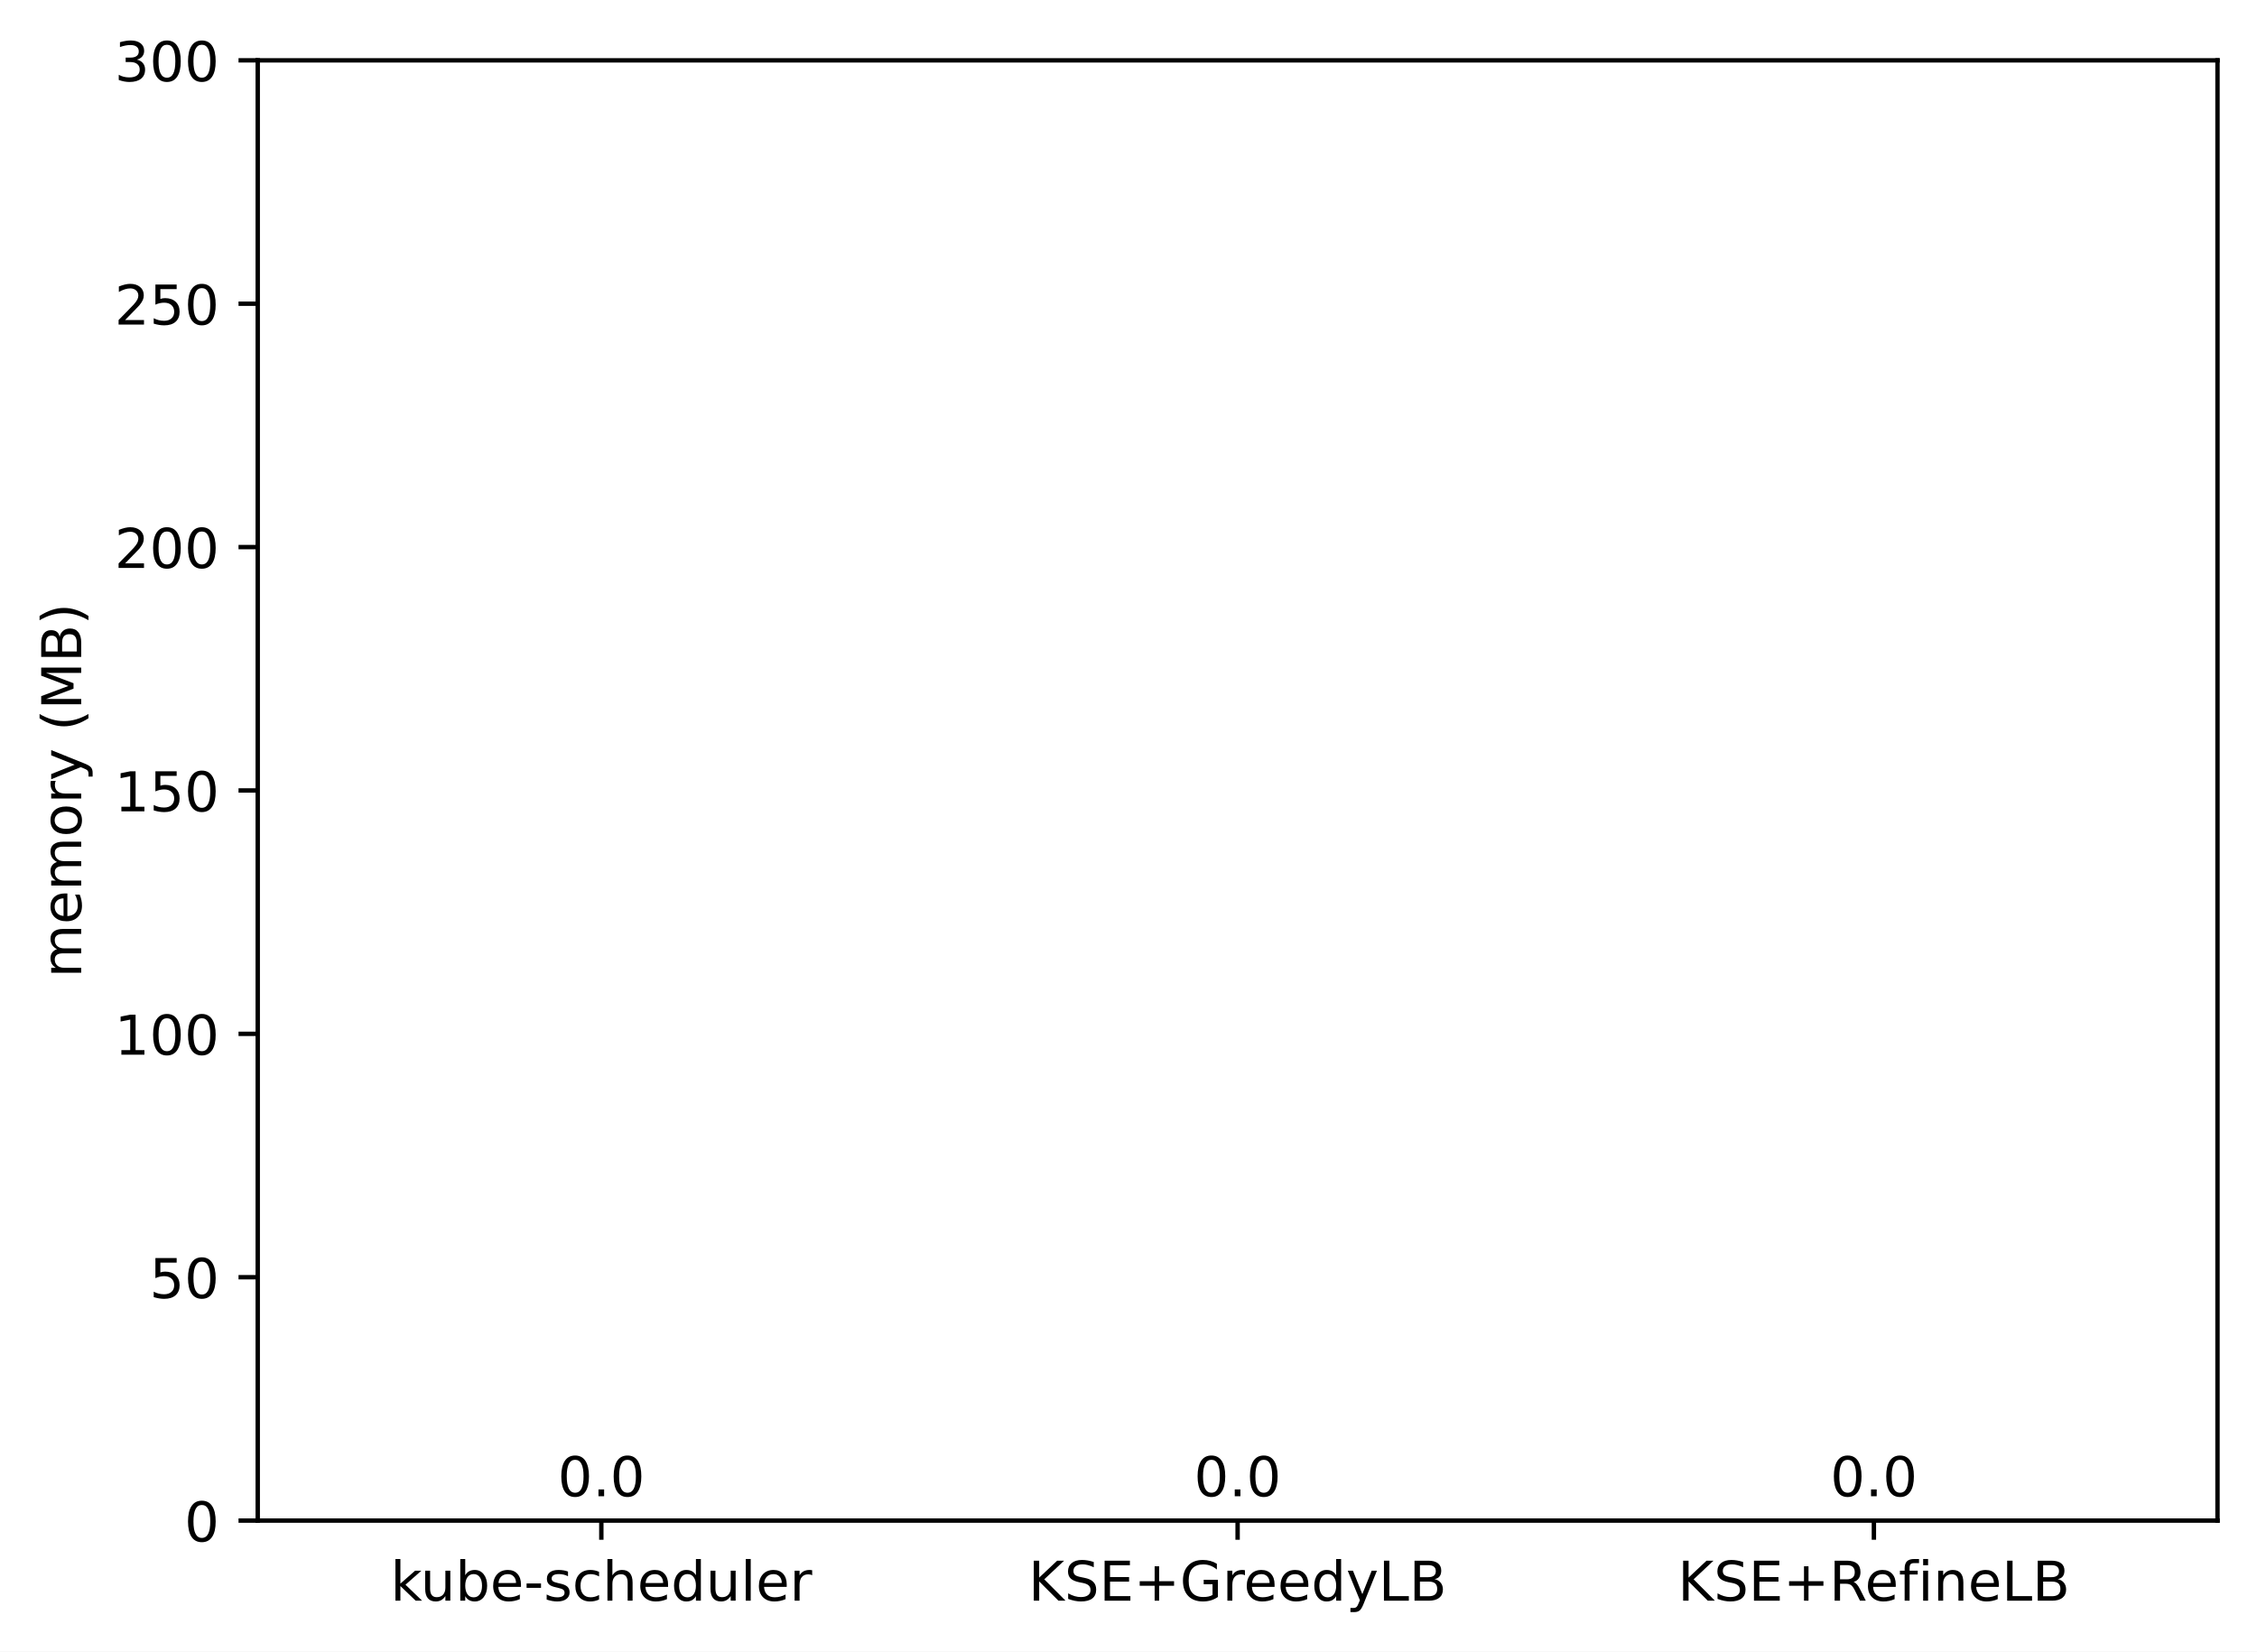
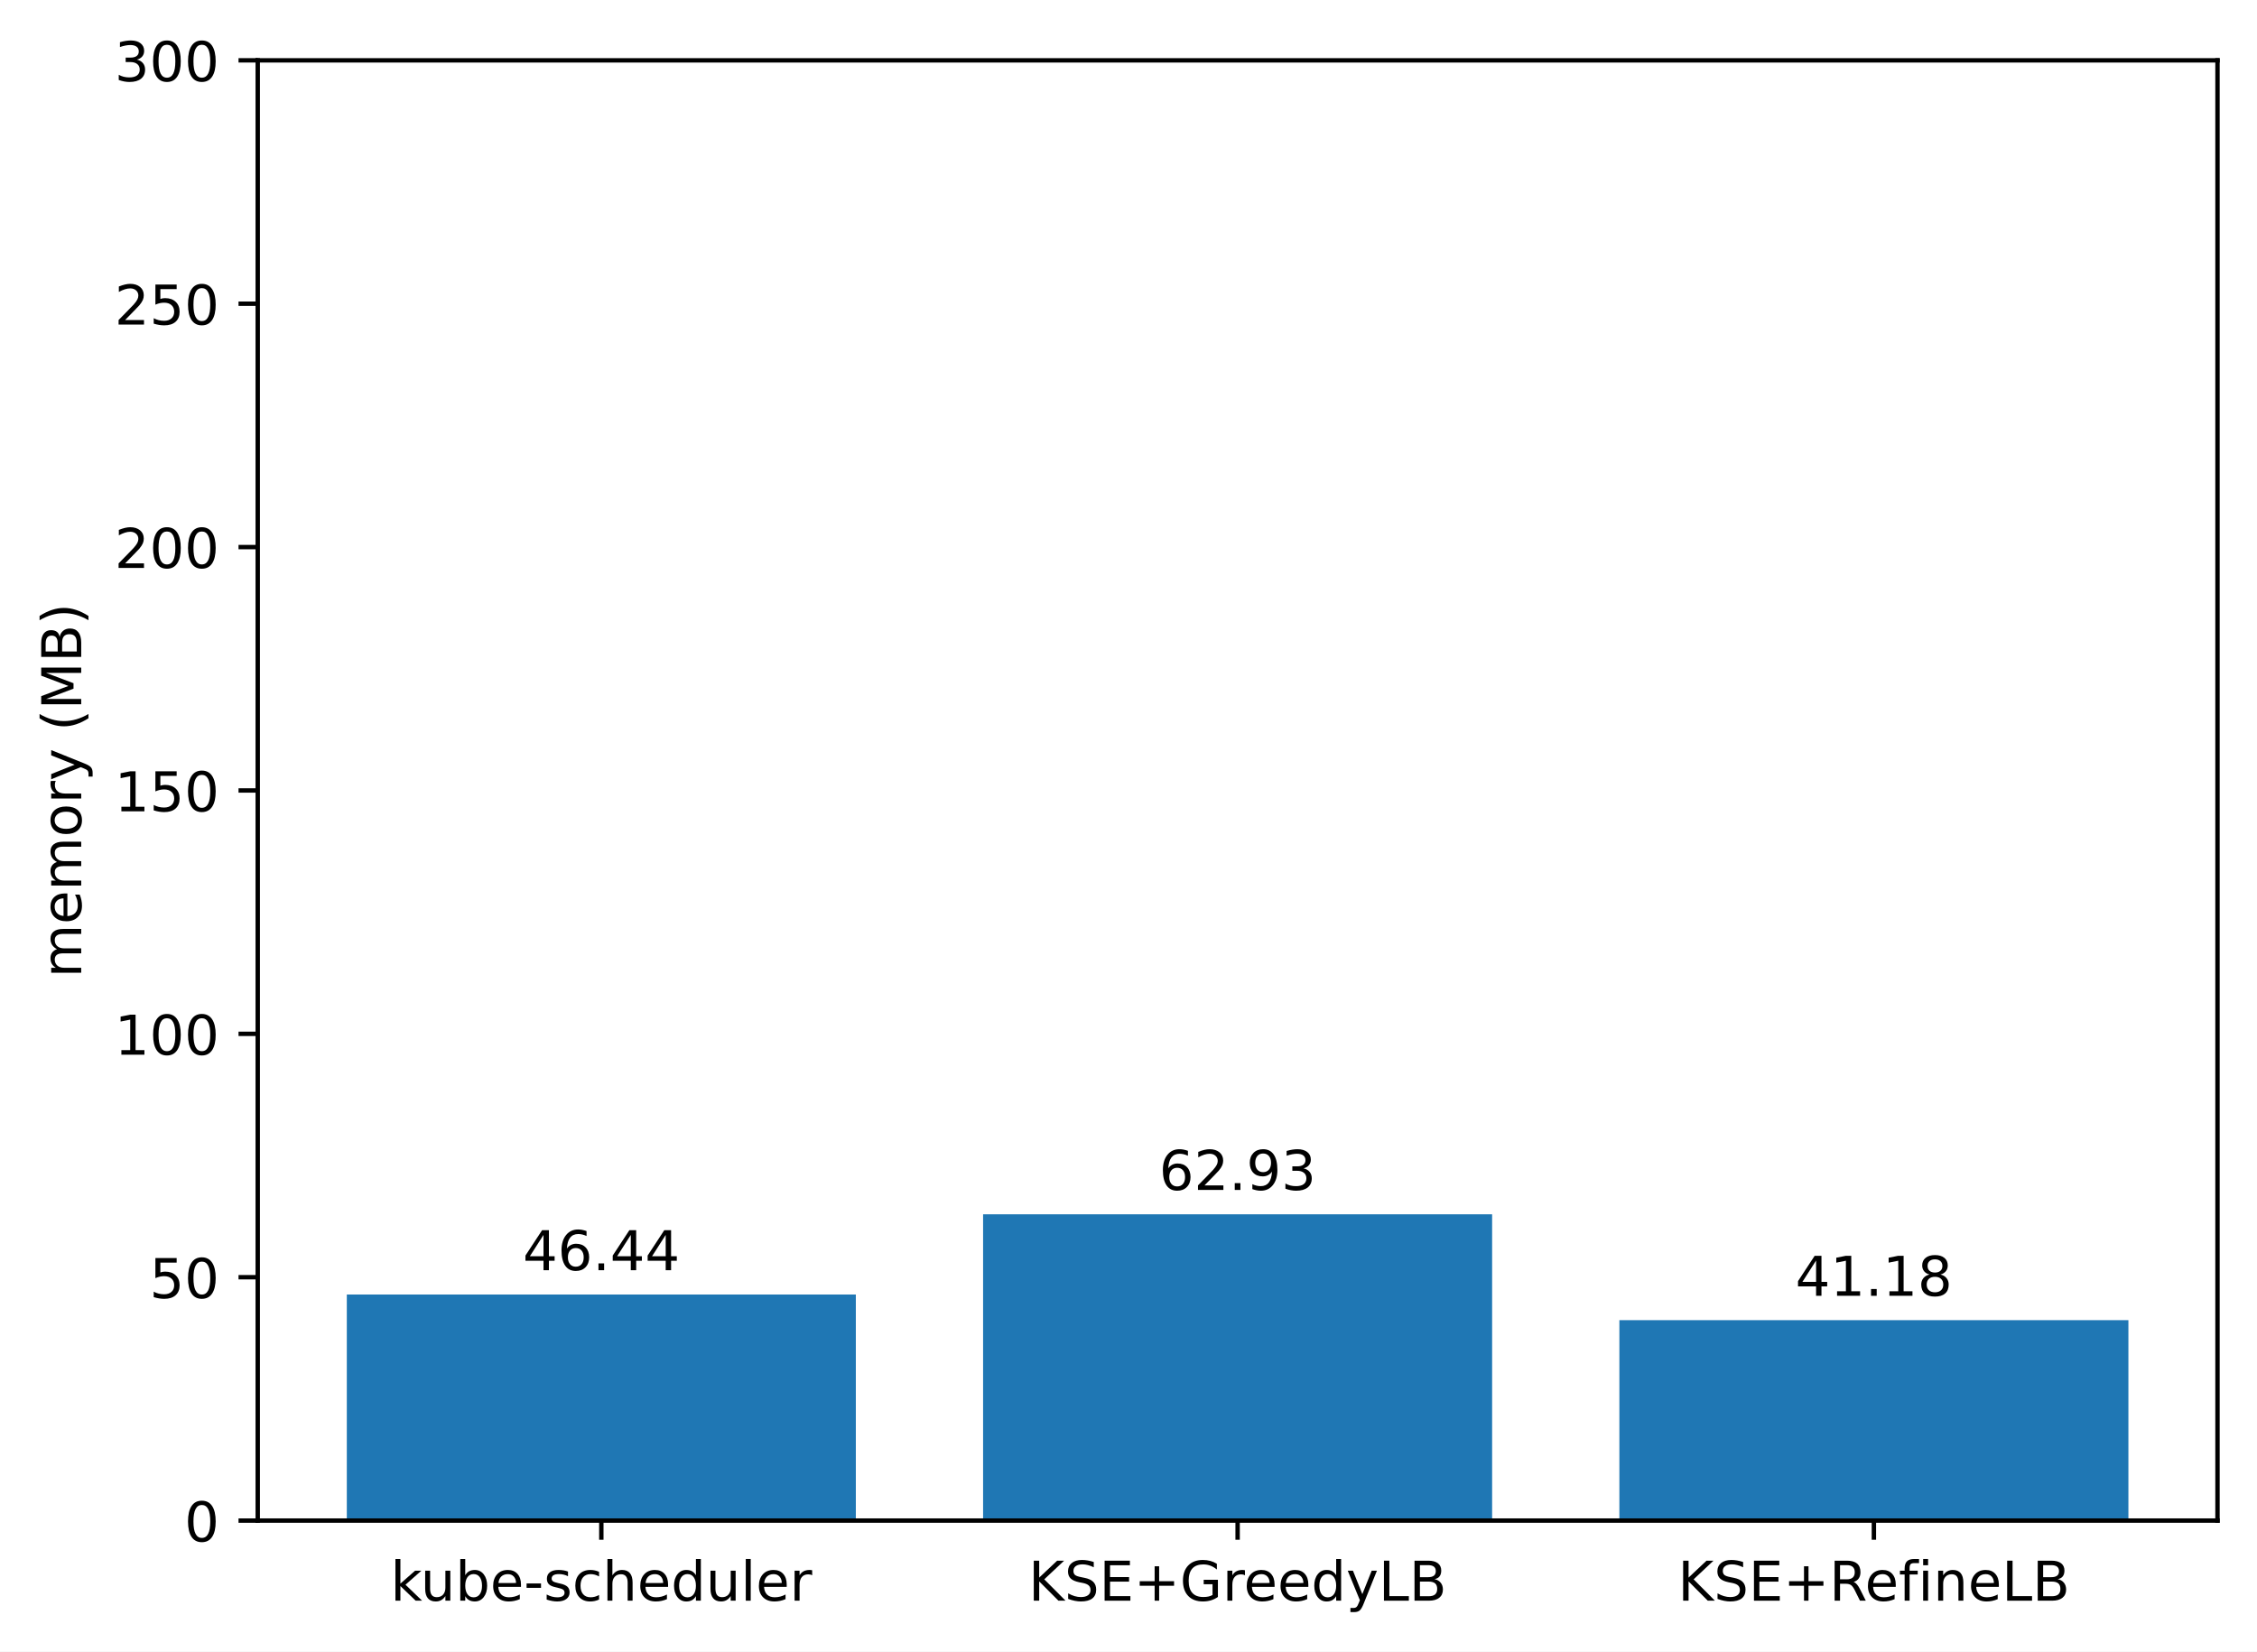
<svg xmlns="http://www.w3.org/2000/svg" xmlns:xlink="http://www.w3.org/1999/xlink" width="411.286pt" height="300.989pt" viewBox="0 0 411.286 300.989" version="1.1">
  <defs>
    <style type="text/css">*{stroke-linejoin: round; stroke-linecap: butt}</style>
  </defs>
  <g id="figure_1">
    <g id="patch_1">
      <path d="M 0 300.989  L 411.286 300.989  L 411.286 0  L 0 0  z " style="fill: #ffffff" />
    </g>
    <g id="axes_1">
      <g id="patch_2">
        <path d="M 46.966 277.111  L 404.086 277.111  L 404.086 10.999  L 46.966 10.999  z " style="fill: #ffffff" />
      </g>
      <g id="patch_3">
-         <path d="M 63.198 277.111  L 155.957 277.111  L 155.957 277.111  L 63.198 277.111  z " clip-path="url(#pdfceee4c06)" style="fill: #1f77b4" />
+         <path d="M 63.198 277.111  L 155.957 277.111  L 155.957 235.917  L 63.198 235.917  z " clip-path="url(#p4b3453eefc)" style="fill: #1f77b4" />
      </g>
      <g id="patch_4">
-         <path d="M 179.146 277.111  L 271.905 277.111  L 271.905 277.111  L 179.146 277.111  z " clip-path="url(#pdfceee4c06)" style="fill: #1f77b4" />
+         <path d="M 179.146 277.111  L 271.905 277.111  L 271.905 221.29  L 179.146 221.29  z " clip-path="url(#p4b3453eefc)" style="fill: #1f77b4" />
      </g>
      <g id="patch_5">
-         <path d="M 295.094 277.111  L 387.853 277.111  L 387.853 277.111  L 295.094 277.111  z " clip-path="url(#pdfceee4c06)" style="fill: #1f77b4" />
+         <path d="M 295.094 277.111  L 387.853 277.111  L 387.853 240.583  L 295.094 240.583  z " clip-path="url(#p4b3453eefc)" style="fill: #1f77b4" />
      </g>
      <g id="matplotlib.axis_1">
        <g id="xtick_1">
          <g id="line2d_1">
            <defs>
-               <path id="m082a9eb9e2" d="M 0 0  L 0 3.5  " style="stroke: #000000; stroke-width: 0.8" />
+               <path id="md9c01c39fa" d="M 0 0  L 0 3.5  " style="stroke: #000000; stroke-width: 0.8" />
            </defs>
            <g>
-               <use xlink:href="#m082a9eb9e2" x="109.578" y="277.111" style="stroke: #000000; stroke-width: 0.8" />
+               <use xlink:href="#md9c01c39fa" x="109.578" y="277.111" style="stroke: #000000; stroke-width: 0.8" />
            </g>
          </g>
          <g id="text_1">
            <g transform="translate(71.15179 291.7097)scale(0.1 -0.1)">
              <defs>
                <path id="DejaVuSans-6b" d="M 581 4863  L 1159 4863  L 1159 1991  L 2875 3500  L 3609 3500  L 1753 1863  L 3688 0  L 2938 0  L 1159 1709  L 1159 0  L 581 0  L 581 4863  z " transform="scale(0.015625)" />
                <path id="DejaVuSans-75" d="M 544 1381  L 544 3500  L 1119 3500  L 1119 1403  Q 1119 906 1312 657  Q 1506 409 1894 409  Q 2359 409 2629 706  Q 2900 1003 2900 1516  L 2900 3500  L 3475 3500  L 3475 0  L 2900 0  L 2900 538  Q 2691 219 2414 64  Q 2138 -91 1772 -91  Q 1169 -91 856 284  Q 544 659 544 1381  z M 1991 3584  L 1991 3584  z " transform="scale(0.015625)" />
                <path id="DejaVuSans-62" d="M 3116 1747  Q 3116 2381 2855 2742  Q 2594 3103 2138 3103  Q 1681 3103 1420 2742  Q 1159 2381 1159 1747  Q 1159 1113 1420 752  Q 1681 391 2138 391  Q 2594 391 2855 752  Q 3116 1113 3116 1747  z M 1159 2969  Q 1341 3281 1617 3432  Q 1894 3584 2278 3584  Q 2916 3584 3314 3078  Q 3713 2572 3713 1747  Q 3713 922 3314 415  Q 2916 -91 2278 -91  Q 1894 -91 1617 61  Q 1341 213 1159 525  L 1159 0  L 581 0  L 581 4863  L 1159 4863  L 1159 2969  z " transform="scale(0.015625)" />
                <path id="DejaVuSans-65" d="M 3597 1894  L 3597 1613  L 953 1613  Q 991 1019 1311 708  Q 1631 397 2203 397  Q 2534 397 2845 478  Q 3156 559 3463 722  L 3463 178  Q 3153 47 2828 -22  Q 2503 -91 2169 -91  Q 1331 -91 842 396  Q 353 884 353 1716  Q 353 2575 817 3079  Q 1281 3584 2069 3584  Q 2775 3584 3186 3129  Q 3597 2675 3597 1894  z M 3022 2063  Q 3016 2534 2758 2815  Q 2500 3097 2075 3097  Q 1594 3097 1305 2825  Q 1016 2553 972 2059  L 3022 2063  z " transform="scale(0.015625)" />
                <path id="DejaVuSans-2d" d="M 313 2009  L 1997 2009  L 1997 1497  L 313 1497  L 313 2009  z " transform="scale(0.015625)" />
                <path id="DejaVuSans-73" d="M 2834 3397  L 2834 2853  Q 2591 2978 2328 3040  Q 2066 3103 1784 3103  Q 1356 3103 1142 2972  Q 928 2841 928 2578  Q 928 2378 1081 2264  Q 1234 2150 1697 2047  L 1894 2003  Q 2506 1872 2764 1633  Q 3022 1394 3022 966  Q 3022 478 2636 193  Q 2250 -91 1575 -91  Q 1294 -91 989 -36  Q 684 19 347 128  L 347 722  Q 666 556 975 473  Q 1284 391 1588 391  Q 1994 391 2212 530  Q 2431 669 2431 922  Q 2431 1156 2273 1281  Q 2116 1406 1581 1522  L 1381 1569  Q 847 1681 609 1914  Q 372 2147 372 2553  Q 372 3047 722 3315  Q 1072 3584 1716 3584  Q 2034 3584 2315 3537  Q 2597 3491 2834 3397  z " transform="scale(0.015625)" />
                <path id="DejaVuSans-63" d="M 3122 3366  L 3122 2828  Q 2878 2963 2633 3030  Q 2388 3097 2138 3097  Q 1578 3097 1268 2742  Q 959 2388 959 1747  Q 959 1106 1268 751  Q 1578 397 2138 397  Q 2388 397 2633 464  Q 2878 531 3122 666  L 3122 134  Q 2881 22 2623 -34  Q 2366 -91 2075 -91  Q 1284 -91 818 406  Q 353 903 353 1747  Q 353 2603 823 3093  Q 1294 3584 2113 3584  Q 2378 3584 2631 3529  Q 2884 3475 3122 3366  z " transform="scale(0.015625)" />
                <path id="DejaVuSans-68" d="M 3513 2113  L 3513 0  L 2938 0  L 2938 2094  Q 2938 2591 2744 2837  Q 2550 3084 2163 3084  Q 1697 3084 1428 2787  Q 1159 2491 1159 1978  L 1159 0  L 581 0  L 581 4863  L 1159 4863  L 1159 2956  Q 1366 3272 1645 3428  Q 1925 3584 2291 3584  Q 2894 3584 3203 3211  Q 3513 2838 3513 2113  z " transform="scale(0.015625)" />
                <path id="DejaVuSans-64" d="M 2906 2969  L 2906 4863  L 3481 4863  L 3481 0  L 2906 0  L 2906 525  Q 2725 213 2448 61  Q 2172 -91 1784 -91  Q 1150 -91 751 415  Q 353 922 353 1747  Q 353 2572 751 3078  Q 1150 3584 1784 3584  Q 2172 3584 2448 3432  Q 2725 3281 2906 2969  z M 947 1747  Q 947 1113 1208 752  Q 1469 391 1925 391  Q 2381 391 2643 752  Q 2906 1113 2906 1747  Q 2906 2381 2643 2742  Q 2381 3103 1925 3103  Q 1469 3103 1208 2742  Q 947 2381 947 1747  z " transform="scale(0.015625)" />
                <path id="DejaVuSans-6c" d="M 603 4863  L 1178 4863  L 1178 0  L 603 0  L 603 4863  z " transform="scale(0.015625)" />
                <path id="DejaVuSans-72" d="M 2631 2963  Q 2534 3019 2420 3045  Q 2306 3072 2169 3072  Q 1681 3072 1420 2755  Q 1159 2438 1159 1844  L 1159 0  L 581 0  L 581 3500  L 1159 3500  L 1159 2956  Q 1341 3275 1631 3429  Q 1922 3584 2338 3584  Q 2397 3584 2469 3576  Q 2541 3569 2628 3553  L 2631 2963  z " transform="scale(0.015625)" />
              </defs>
              <use xlink:href="#DejaVuSans-6b" />
              <use xlink:href="#DejaVuSans-75" x="54.785" />
              <use xlink:href="#DejaVuSans-62" x="118.164" />
              <use xlink:href="#DejaVuSans-65" x="181.641" />
              <use xlink:href="#DejaVuSans-2d" x="243.164" />
              <use xlink:href="#DejaVuSans-73" x="279.248" />
              <use xlink:href="#DejaVuSans-63" x="331.348" />
              <use xlink:href="#DejaVuSans-68" x="386.328" />
              <use xlink:href="#DejaVuSans-65" x="449.707" />
              <use xlink:href="#DejaVuSans-64" x="511.23" />
              <use xlink:href="#DejaVuSans-75" x="574.707" />
              <use xlink:href="#DejaVuSans-6c" x="638.086" />
              <use xlink:href="#DejaVuSans-65" x="665.869" />
              <use xlink:href="#DejaVuSans-72" x="727.393" />
            </g>
          </g>
        </g>
        <g id="xtick_2">
          <g id="line2d_2">
            <g>
-               <use xlink:href="#m082a9eb9e2" x="225.526" y="277.111" style="stroke: #000000; stroke-width: 0.8" />
+               <use xlink:href="#md9c01c39fa" x="225.526" y="277.111" style="stroke: #000000; stroke-width: 0.8" />
            </g>
          </g>
          <g id="text_2">
            <g transform="translate(187.403 291.7097)scale(0.1 -0.1)">
              <defs>
                <path id="DejaVuSans-4b" d="M 628 4666  L 1259 4666  L 1259 2694  L 3353 4666  L 4166 4666  L 1850 2491  L 4331 0  L 3500 0  L 1259 2247  L 1259 0  L 628 0  L 628 4666  z " transform="scale(0.015625)" />
                <path id="DejaVuSans-53" d="M 3425 4513  L 3425 3897  Q 3066 4069 2747 4153  Q 2428 4238 2131 4238  Q 1616 4238 1336 4038  Q 1056 3838 1056 3469  Q 1056 3159 1242 3001  Q 1428 2844 1947 2747  L 2328 2669  Q 3034 2534 3370 2195  Q 3706 1856 3706 1288  Q 3706 609 3251 259  Q 2797 -91 1919 -91  Q 1588 -91 1214 -16  Q 841 59 441 206  L 441 856  Q 825 641 1194 531  Q 1563 422 1919 422  Q 2459 422 2753 634  Q 3047 847 3047 1241  Q 3047 1584 2836 1778  Q 2625 1972 2144 2069  L 1759 2144  Q 1053 2284 737 2584  Q 422 2884 422 3419  Q 422 4038 858 4394  Q 1294 4750 2059 4750  Q 2388 4750 2728 4690  Q 3069 4631 3425 4513  z " transform="scale(0.015625)" />
                <path id="DejaVuSans-45" d="M 628 4666  L 3578 4666  L 3578 4134  L 1259 4134  L 1259 2753  L 3481 2753  L 3481 2222  L 1259 2222  L 1259 531  L 3634 531  L 3634 0  L 628 0  L 628 4666  z " transform="scale(0.015625)" />
                <path id="DejaVuSans-2b" d="M 2944 4013  L 2944 2272  L 4684 2272  L 4684 1741  L 2944 1741  L 2944 0  L 2419 0  L 2419 1741  L 678 1741  L 678 2272  L 2419 2272  L 2419 4013  L 2944 4013  z " transform="scale(0.015625)" />
                <path id="DejaVuSans-47" d="M 3809 666  L 3809 1919  L 2778 1919  L 2778 2438  L 4434 2438  L 4434 434  Q 4069 175 3628 42  Q 3188 -91 2688 -91  Q 1594 -91 976 548  Q 359 1188 359 2328  Q 359 3472 976 4111  Q 1594 4750 2688 4750  Q 3144 4750 3555 4637  Q 3966 4525 4313 4306  L 4313 3634  Q 3963 3931 3569 4081  Q 3175 4231 2741 4231  Q 1884 4231 1454 3753  Q 1025 3275 1025 2328  Q 1025 1384 1454 906  Q 1884 428 2741 428  Q 3075 428 3337 486  Q 3600 544 3809 666  z " transform="scale(0.015625)" />
                <path id="DejaVuSans-79" d="M 2059 -325  Q 1816 -950 1584 -1140  Q 1353 -1331 966 -1331  L 506 -1331  L 506 -850  L 844 -850  Q 1081 -850 1212 -737  Q 1344 -625 1503 -206  L 1606 56  L 191 3500  L 800 3500  L 1894 763  L 2988 3500  L 3597 3500  L 2059 -325  z " transform="scale(0.015625)" />
                <path id="DejaVuSans-4c" d="M 628 4666  L 1259 4666  L 1259 531  L 3531 531  L 3531 0  L 628 0  L 628 4666  z " transform="scale(0.015625)" />
                <path id="DejaVuSans-42" d="M 1259 2228  L 1259 519  L 2272 519  Q 2781 519 3026 730  Q 3272 941 3272 1375  Q 3272 1813 3026 2020  Q 2781 2228 2272 2228  L 1259 2228  z M 1259 4147  L 1259 2741  L 2194 2741  Q 2656 2741 2882 2914  Q 3109 3088 3109 3444  Q 3109 3797 2882 3972  Q 2656 4147 2194 4147  L 1259 4147  z M 628 4666  L 2241 4666  Q 2963 4666 3353 4366  Q 3744 4066 3744 3513  Q 3744 3084 3544 2831  Q 3344 2578 2956 2516  Q 3422 2416 3680 2098  Q 3938 1781 3938 1306  Q 3938 681 3513 340  Q 3088 0 2303 0  L 628 0  L 628 4666  z " transform="scale(0.015625)" />
              </defs>
              <use xlink:href="#DejaVuSans-4b" />
              <use xlink:href="#DejaVuSans-53" x="65.576" />
              <use xlink:href="#DejaVuSans-45" x="129.053" />
              <use xlink:href="#DejaVuSans-2b" x="192.236" />
              <use xlink:href="#DejaVuSans-47" x="276.025" />
              <use xlink:href="#DejaVuSans-72" x="353.516" />
              <use xlink:href="#DejaVuSans-65" x="392.379" />
              <use xlink:href="#DejaVuSans-65" x="453.902" />
              <use xlink:href="#DejaVuSans-64" x="515.426" />
              <use xlink:href="#DejaVuSans-79" x="578.902" />
              <use xlink:href="#DejaVuSans-4c" x="638.082" />
              <use xlink:href="#DejaVuSans-42" x="693.795" />
            </g>
          </g>
        </g>
        <g id="xtick_3">
          <g id="line2d_3">
            <g>
-               <use xlink:href="#m082a9eb9e2" x="341.474" y="277.111" style="stroke: #000000; stroke-width: 0.8" />
+               <use xlink:href="#md9c01c39fa" x="341.474" y="277.111" style="stroke: #000000; stroke-width: 0.8" />
            </g>
          </g>
          <g id="text_3">
            <g transform="translate(305.7346 291.7097)scale(0.1 -0.1)">
              <defs>
                <path id="DejaVuSans-52" d="M 2841 2188  Q 3044 2119 3236 1894  Q 3428 1669 3622 1275  L 4263 0  L 3584 0  L 2988 1197  Q 2756 1666 2539 1819  Q 2322 1972 1947 1972  L 1259 1972  L 1259 0  L 628 0  L 628 4666  L 2053 4666  Q 2853 4666 3247 4331  Q 3641 3997 3641 3322  Q 3641 2881 3436 2590  Q 3231 2300 2841 2188  z M 1259 4147  L 1259 2491  L 2053 2491  Q 2509 2491 2742 2702  Q 2975 2913 2975 3322  Q 2975 3731 2742 3939  Q 2509 4147 2053 4147  L 1259 4147  z " transform="scale(0.015625)" />
                <path id="DejaVuSans-66" d="M 2375 4863  L 2375 4384  L 1825 4384  Q 1516 4384 1395 4259  Q 1275 4134 1275 3809  L 1275 3500  L 2222 3500  L 2222 3053  L 1275 3053  L 1275 0  L 697 0  L 697 3053  L 147 3053  L 147 3500  L 697 3500  L 697 3744  Q 697 4328 969 4595  Q 1241 4863 1831 4863  L 2375 4863  z " transform="scale(0.015625)" />
                <path id="DejaVuSans-69" d="M 603 3500  L 1178 3500  L 1178 0  L 603 0  L 603 3500  z M 603 4863  L 1178 4863  L 1178 4134  L 603 4134  L 603 4863  z " transform="scale(0.015625)" />
                <path id="DejaVuSans-6e" d="M 3513 2113  L 3513 0  L 2938 0  L 2938 2094  Q 2938 2591 2744 2837  Q 2550 3084 2163 3084  Q 1697 3084 1428 2787  Q 1159 2491 1159 1978  L 1159 0  L 581 0  L 581 3500  L 1159 3500  L 1159 2956  Q 1366 3272 1645 3428  Q 1925 3584 2291 3584  Q 2894 3584 3203 3211  Q 3513 2838 3513 2113  z " transform="scale(0.015625)" />
              </defs>
              <use xlink:href="#DejaVuSans-4b" />
              <use xlink:href="#DejaVuSans-53" x="65.576" />
              <use xlink:href="#DejaVuSans-45" x="129.053" />
              <use xlink:href="#DejaVuSans-2b" x="192.236" />
              <use xlink:href="#DejaVuSans-52" x="276.025" />
              <use xlink:href="#DejaVuSans-65" x="341.008" />
              <use xlink:href="#DejaVuSans-66" x="402.531" />
              <use xlink:href="#DejaVuSans-69" x="437.736" />
              <use xlink:href="#DejaVuSans-6e" x="465.52" />
              <use xlink:href="#DejaVuSans-65" x="528.898" />
              <use xlink:href="#DejaVuSans-4c" x="590.422" />
              <use xlink:href="#DejaVuSans-42" x="646.135" />
            </g>
          </g>
        </g>
      </g>
      <g id="matplotlib.axis_2">
        <g id="ytick_1">
          <g id="line2d_4">
            <defs>
-               <path id="mcd1d5bdaa8" d="M 0 0  L -3.5 0  " style="stroke: #000000; stroke-width: 0.8" />
+               <path id="mec6e57d037" d="M 0 0  L -3.5 0  " style="stroke: #000000; stroke-width: 0.8" />
            </defs>
            <g>
-               <use xlink:href="#mcd1d5bdaa8" x="46.966" y="277.111" style="stroke: #000000; stroke-width: 0.8" />
+               <use xlink:href="#mec6e57d037" x="46.966" y="277.111" style="stroke: #000000; stroke-width: 0.8" />
            </g>
          </g>
          <g id="text_4">
            <g transform="translate(33.60312 280.9104)scale(0.1 -0.1)">
              <defs>
                <path id="DejaVuSans-30" d="M 2034 4250  Q 1547 4250 1301 3770  Q 1056 3291 1056 2328  Q 1056 1369 1301 889  Q 1547 409 2034 409  Q 2525 409 2770 889  Q 3016 1369 3016 2328  Q 3016 3291 2770 3770  Q 2525 4250 2034 4250  z M 2034 4750  Q 2819 4750 3233 4129  Q 3647 3509 3647 2328  Q 3647 1150 3233 529  Q 2819 -91 2034 -91  Q 1250 -91 836 529  Q 422 1150 422 2328  Q 422 3509 836 4129  Q 1250 4750 2034 4750  z " transform="scale(0.015625)" />
              </defs>
              <use xlink:href="#DejaVuSans-30" />
            </g>
          </g>
        </g>
        <g id="ytick_2">
          <g id="line2d_5">
            <g>
-               <use xlink:href="#mcd1d5bdaa8" x="46.966" y="232.759" style="stroke: #000000; stroke-width: 0.8" />
+               <use xlink:href="#mec6e57d037" x="46.966" y="232.759" style="stroke: #000000; stroke-width: 0.8" />
            </g>
          </g>
          <g id="text_5">
            <g transform="translate(27.24063 236.5584)scale(0.1 -0.1)">
              <defs>
                <path id="DejaVuSans-35" d="M 691 4666  L 3169 4666  L 3169 4134  L 1269 4134  L 1269 2991  Q 1406 3038 1543 3061  Q 1681 3084 1819 3084  Q 2600 3084 3056 2656  Q 3513 2228 3513 1497  Q 3513 744 3044 326  Q 2575 -91 1722 -91  Q 1428 -91 1123 -41  Q 819 9 494 109  L 494 744  Q 775 591 1075 516  Q 1375 441 1709 441  Q 2250 441 2565 725  Q 2881 1009 2881 1497  Q 2881 1984 2565 2268  Q 2250 2553 1709 2553  Q 1456 2553 1204 2497  Q 953 2441 691 2322  L 691 4666  z " transform="scale(0.015625)" />
              </defs>
              <use xlink:href="#DejaVuSans-35" />
              <use xlink:href="#DejaVuSans-30" x="63.623" />
            </g>
          </g>
        </g>
        <g id="ytick_3">
          <g id="line2d_6">
            <g>
-               <use xlink:href="#mcd1d5bdaa8" x="46.966" y="188.407" style="stroke: #000000; stroke-width: 0.8" />
+               <use xlink:href="#mec6e57d037" x="46.966" y="188.407" style="stroke: #000000; stroke-width: 0.8" />
            </g>
          </g>
          <g id="text_6">
            <g transform="translate(20.87813 192.2064)scale(0.1 -0.1)">
              <defs>
                <path id="DejaVuSans-31" d="M 794 531  L 1825 531  L 1825 4091  L 703 3866  L 703 4441  L 1819 4666  L 2450 4666  L 2450 531  L 3481 531  L 3481 0  L 794 0  L 794 531  z " transform="scale(0.015625)" />
              </defs>
              <use xlink:href="#DejaVuSans-31" />
              <use xlink:href="#DejaVuSans-30" x="63.623" />
              <use xlink:href="#DejaVuSans-30" x="127.246" />
            </g>
          </g>
        </g>
        <g id="ytick_4">
          <g id="line2d_7">
            <g>
-               <use xlink:href="#mcd1d5bdaa8" x="46.966" y="144.055" style="stroke: #000000; stroke-width: 0.8" />
+               <use xlink:href="#mec6e57d037" x="46.966" y="144.055" style="stroke: #000000; stroke-width: 0.8" />
            </g>
          </g>
          <g id="text_7">
            <g transform="translate(20.87813 147.8544)scale(0.1 -0.1)">
              <use xlink:href="#DejaVuSans-31" />
              <use xlink:href="#DejaVuSans-35" x="63.623" />
              <use xlink:href="#DejaVuSans-30" x="127.246" />
            </g>
          </g>
        </g>
        <g id="ytick_5">
          <g id="line2d_8">
            <g>
-               <use xlink:href="#mcd1d5bdaa8" x="46.966" y="99.703" style="stroke: #000000; stroke-width: 0.8" />
+               <use xlink:href="#mec6e57d037" x="46.966" y="99.703" style="stroke: #000000; stroke-width: 0.8" />
            </g>
          </g>
          <g id="text_8">
            <g transform="translate(20.87813 103.5024)scale(0.1 -0.1)">
              <defs>
                <path id="DejaVuSans-32" d="M 1228 531  L 3431 531  L 3431 0  L 469 0  L 469 531  Q 828 903 1448 1529  Q 2069 2156 2228 2338  Q 2531 2678 2651 2914  Q 2772 3150 2772 3378  Q 2772 3750 2511 3984  Q 2250 4219 1831 4219  Q 1534 4219 1204 4116  Q 875 4013 500 3803  L 500 4441  Q 881 4594 1212 4672  Q 1544 4750 1819 4750  Q 2544 4750 2975 4387  Q 3406 4025 3406 3419  Q 3406 3131 3298 2873  Q 3191 2616 2906 2266  Q 2828 2175 2409 1742  Q 1991 1309 1228 531  z " transform="scale(0.015625)" />
              </defs>
              <use xlink:href="#DejaVuSans-32" />
              <use xlink:href="#DejaVuSans-30" x="63.623" />
              <use xlink:href="#DejaVuSans-30" x="127.246" />
            </g>
          </g>
        </g>
        <g id="ytick_6">
          <g id="line2d_9">
            <g>
-               <use xlink:href="#mcd1d5bdaa8" x="46.966" y="55.351" style="stroke: #000000; stroke-width: 0.8" />
+               <use xlink:href="#mec6e57d037" x="46.966" y="55.351" style="stroke: #000000; stroke-width: 0.8" />
            </g>
          </g>
          <g id="text_9">
            <g transform="translate(20.87813 59.15044)scale(0.1 -0.1)">
              <use xlink:href="#DejaVuSans-32" />
              <use xlink:href="#DejaVuSans-35" x="63.623" />
              <use xlink:href="#DejaVuSans-30" x="127.246" />
            </g>
          </g>
        </g>
        <g id="ytick_7">
          <g id="line2d_10">
            <g>
-               <use xlink:href="#mcd1d5bdaa8" x="46.966" y="10.999" style="stroke: #000000; stroke-width: 0.8" />
+               <use xlink:href="#mec6e57d037" x="46.966" y="10.999" style="stroke: #000000; stroke-width: 0.8" />
            </g>
          </g>
          <g id="text_10">
            <g transform="translate(20.87813 14.79844)scale(0.1 -0.1)">
              <defs>
                <path id="DejaVuSans-33" d="M 2597 2516  Q 3050 2419 3304 2112  Q 3559 1806 3559 1356  Q 3559 666 3084 287  Q 2609 -91 1734 -91  Q 1441 -91 1130 -33  Q 819 25 488 141  L 488 750  Q 750 597 1062 519  Q 1375 441 1716 441  Q 2309 441 2620 675  Q 2931 909 2931 1356  Q 2931 1769 2642 2001  Q 2353 2234 1838 2234  L 1294 2234  L 1294 2753  L 1863 2753  Q 2328 2753 2575 2939  Q 2822 3125 2822 3475  Q 2822 3834 2567 4026  Q 2313 4219 1838 4219  Q 1578 4219 1281 4162  Q 984 4106 628 3988  L 628 4550  Q 988 4650 1302 4700  Q 1616 4750 1894 4750  Q 2613 4750 3031 4423  Q 3450 4097 3450 3541  Q 3450 3153 3228 2886  Q 3006 2619 2597 2516  z " transform="scale(0.015625)" />
              </defs>
              <use xlink:href="#DejaVuSans-33" />
              <use xlink:href="#DejaVuSans-30" x="63.623" />
              <use xlink:href="#DejaVuSans-30" x="127.246" />
            </g>
          </g>
        </g>
        <g id="text_11">
          <g transform="translate(14.79844 178.1818)rotate(-90)scale(0.1 -0.1)">
            <defs>
              <path id="DejaVuSans-6d" d="M 3328 2828  Q 3544 3216 3844 3400  Q 4144 3584 4550 3584  Q 5097 3584 5394 3201  Q 5691 2819 5691 2113  L 5691 0  L 5113 0  L 5113 2094  Q 5113 2597 4934 2840  Q 4756 3084 4391 3084  Q 3944 3084 3684 2787  Q 3425 2491 3425 1978  L 3425 0  L 2847 0  L 2847 2094  Q 2847 2600 2669 2842  Q 2491 3084 2119 3084  Q 1678 3084 1418 2786  Q 1159 2488 1159 1978  L 1159 0  L 581 0  L 581 3500  L 1159 3500  L 1159 2956  Q 1356 3278 1631 3431  Q 1906 3584 2284 3584  Q 2666 3584 2933 3390  Q 3200 3197 3328 2828  z " transform="scale(0.015625)" />
              <path id="DejaVuSans-6f" d="M 1959 3097  Q 1497 3097 1228 2736  Q 959 2375 959 1747  Q 959 1119 1226 758  Q 1494 397 1959 397  Q 2419 397 2687 759  Q 2956 1122 2956 1747  Q 2956 2369 2687 2733  Q 2419 3097 1959 3097  z M 1959 3584  Q 2709 3584 3137 3096  Q 3566 2609 3566 1747  Q 3566 888 3137 398  Q 2709 -91 1959 -91  Q 1206 -91 779 398  Q 353 888 353 1747  Q 353 2609 779 3096  Q 1206 3584 1959 3584  z " transform="scale(0.015625)" />
              <path id="DejaVuSans-20" transform="scale(0.015625)" />
              <path id="DejaVuSans-28" d="M 1984 4856  Q 1566 4138 1362 3434  Q 1159 2731 1159 2009  Q 1159 1288 1364 580  Q 1569 -128 1984 -844  L 1484 -844  Q 1016 -109 783 600  Q 550 1309 550 2009  Q 550 2706 781 3412  Q 1013 4119 1484 4856  L 1984 4856  z " transform="scale(0.015625)" />
              <path id="DejaVuSans-4d" d="M 628 4666  L 1569 4666  L 2759 1491  L 3956 4666  L 4897 4666  L 4897 0  L 4281 0  L 4281 4097  L 3078 897  L 2444 897  L 1241 4097  L 1241 0  L 628 0  L 628 4666  z " transform="scale(0.015625)" />
              <path id="DejaVuSans-29" d="M 513 4856  L 1013 4856  Q 1481 4119 1714 3412  Q 1947 2706 1947 2009  Q 1947 1309 1714 600  Q 1481 -109 1013 -844  L 513 -844  Q 928 -128 1133 580  Q 1338 1288 1338 2009  Q 1338 2731 1133 3434  Q 928 4138 513 4856  z " transform="scale(0.015625)" />
            </defs>
            <use xlink:href="#DejaVuSans-6d" />
            <use xlink:href="#DejaVuSans-65" x="97.412" />
            <use xlink:href="#DejaVuSans-6d" x="158.936" />
            <use xlink:href="#DejaVuSans-6f" x="256.348" />
            <use xlink:href="#DejaVuSans-72" x="317.529" />
            <use xlink:href="#DejaVuSans-79" x="358.643" />
            <use xlink:href="#DejaVuSans-20" x="417.822" />
            <use xlink:href="#DejaVuSans-28" x="449.609" />
            <use xlink:href="#DejaVuSans-4d" x="488.623" />
            <use xlink:href="#DejaVuSans-42" x="574.902" />
            <use xlink:href="#DejaVuSans-29" x="643.506" />
          </g>
        </g>
      </g>
      <g id="patch_6">
        <path d="M 46.966 277.111  L 46.966 10.999  " style="fill: none; stroke: #000000; stroke-width: 0.8; stroke-linejoin: miter; stroke-linecap: square" />
      </g>
      <g id="patch_7">
        <path d="M 404.086 277.111  L 404.086 10.999  " style="fill: none; stroke: #000000; stroke-width: 0.8; stroke-linejoin: miter; stroke-linecap: square" />
      </g>
      <g id="patch_8">
        <path d="M 46.966 277.111  L 404.086 277.111  " style="fill: none; stroke: #000000; stroke-width: 0.8; stroke-linejoin: miter; stroke-linecap: square" />
      </g>
      <g id="patch_9">
        <path d="M 46.966 10.999  L 404.086 10.999  " style="fill: none; stroke: #000000; stroke-width: 0.8; stroke-linejoin: miter; stroke-linecap: square" />
      </g>
      <g id="text_12">
-         <g transform="translate(101.626 272.676)scale(0.1 -0.1)">
+         <g transform="translate(95.26351 231.4819)scale(0.1 -0.1)">
          <defs>
+             <path id="DejaVuSans-34" d="M 2419 4116  L 825 1625  L 2419 1625  L 2419 4116  z M 2253 4666  L 3047 4666  L 3047 1625  L 3713 1625  L 3713 1100  L 3047 1100  L 3047 0  L 2419 0  L 2419 1100  L 313 1100  L 313 1709  L 2253 4666  z " transform="scale(0.015625)" />
+             <path id="DejaVuSans-36" d="M 2113 2584  Q 1688 2584 1439 2293  Q 1191 2003 1191 1497  Q 1191 994 1439 701  Q 1688 409 2113 409  Q 2538 409 2786 701  Q 3034 994 3034 1497  Q 3034 2003 2786 2293  Q 2538 2584 2113 2584  z M 3366 4563  L 3366 3988  Q 3128 4100 2886 4159  Q 2644 4219 2406 4219  Q 1781 4219 1451 3797  Q 1122 3375 1075 2522  Q 1259 2794 1537 2939  Q 1816 3084 2150 3084  Q 2853 3084 3261 2657  Q 3669 2231 3669 1497  Q 3669 778 3244 343  Q 2819 -91 2113 -91  Q 1303 -91 875 529  Q 447 1150 447 2328  Q 447 3434 972 4092  Q 1497 4750 2381 4750  Q 2619 4750 2861 4703  Q 3103 4656 3366 4563  z " transform="scale(0.015625)" />
            <path id="DejaVuSans-2e" d="M 684 794  L 1344 794  L 1344 0  L 684 0  L 684 794  z " transform="scale(0.015625)" />
          </defs>
-           <use xlink:href="#DejaVuSans-30" />
-           <use xlink:href="#DejaVuSans-2e" x="63.623" />
-           <use xlink:href="#DejaVuSans-30" x="95.41" />
+           <use xlink:href="#DejaVuSans-34" />
+           <use xlink:href="#DejaVuSans-36" x="63.623" />
+           <use xlink:href="#DejaVuSans-2e" x="127.246" />
+           <use xlink:href="#DejaVuSans-34" x="159.033" />
+           <use xlink:href="#DejaVuSans-34" x="222.656" />
        </g>
      </g>
      <g id="text_13">
-         <g transform="translate(217.5741 272.676)scale(0.1 -0.1)">
-           <use xlink:href="#DejaVuSans-30" />
-           <use xlink:href="#DejaVuSans-2e" x="63.623" />
-           <use xlink:href="#DejaVuSans-30" x="95.41" />
+         <g transform="translate(211.2116 216.8546)scale(0.1 -0.1)">
+           <defs>
+             <path id="DejaVuSans-39" d="M 703 97  L 703 672  Q 941 559 1184 500  Q 1428 441 1663 441  Q 2288 441 2617 861  Q 2947 1281 2994 2138  Q 2813 1869 2534 1725  Q 2256 1581 1919 1581  Q 1219 1581 811 2004  Q 403 2428 403 3163  Q 403 3881 828 4315  Q 1253 4750 1959 4750  Q 2769 4750 3195 4129  Q 3622 3509 3622 2328  Q 3622 1225 3098 567  Q 2575 -91 1691 -91  Q 1453 -91 1209 -44  Q 966 3 703 97  z M 1959 2075  Q 2384 2075 2632 2365  Q 2881 2656 2881 3163  Q 2881 3666 2632 3958  Q 2384 4250 1959 4250  Q 1534 4250 1286 3958  Q 1038 3666 1038 3163  Q 1038 2656 1286 2365  Q 1534 2075 1959 2075  z " transform="scale(0.015625)" />
+           </defs>
+           <use xlink:href="#DejaVuSans-36" />
+           <use xlink:href="#DejaVuSans-32" x="63.623" />
+           <use xlink:href="#DejaVuSans-2e" x="127.246" />
+           <use xlink:href="#DejaVuSans-39" x="159.033" />
+           <use xlink:href="#DejaVuSans-33" x="222.656" />
        </g>
      </g>
      <g id="text_14">
-         <g transform="translate(333.5221 272.676)scale(0.1 -0.1)">
-           <use xlink:href="#DejaVuSans-30" />
-           <use xlink:href="#DejaVuSans-2e" x="63.623" />
-           <use xlink:href="#DejaVuSans-30" x="95.41" />
+         <g transform="translate(327.1596 236.1477)scale(0.1 -0.1)">
+           <defs>
+             <path id="DejaVuSans-38" d="M 2034 2216  Q 1584 2216 1326 1975  Q 1069 1734 1069 1313  Q 1069 891 1326 650  Q 1584 409 2034 409  Q 2484 409 2743 651  Q 3003 894 3003 1313  Q 3003 1734 2745 1975  Q 2488 2216 2034 2216  z M 1403 2484  Q 997 2584 770 2862  Q 544 3141 544 3541  Q 544 4100 942 4425  Q 1341 4750 2034 4750  Q 2731 4750 3128 4425  Q 3525 4100 3525 3541  Q 3525 3141 3298 2862  Q 3072 2584 2669 2484  Q 3125 2378 3379 2068  Q 3634 1759 3634 1313  Q 3634 634 3220 271  Q 2806 -91 2034 -91  Q 1263 -91 848 271  Q 434 634 434 1313  Q 434 1759 690 2068  Q 947 2378 1403 2484  z M 1172 3481  Q 1172 3119 1398 2916  Q 1625 2713 2034 2713  Q 2441 2713 2670 2916  Q 2900 3119 2900 3481  Q 2900 3844 2670 4047  Q 2441 4250 2034 4250  Q 1625 4250 1398 4047  Q 1172 3844 1172 3481  z " transform="scale(0.015625)" />
+           </defs>
+           <use xlink:href="#DejaVuSans-34" />
+           <use xlink:href="#DejaVuSans-31" x="63.623" />
+           <use xlink:href="#DejaVuSans-2e" x="127.246" />
+           <use xlink:href="#DejaVuSans-31" x="159.033" />
+           <use xlink:href="#DejaVuSans-38" x="222.656" />
        </g>
      </g>
    </g>
  </g>
  <defs>
-     <clipPath id="pdfceee4c06">
+     <clipPath id="p4b3453eefc">
      <rect x="46.966" y="10.999" width="357.12" height="266.112" />
    </clipPath>
  </defs>
</svg>
